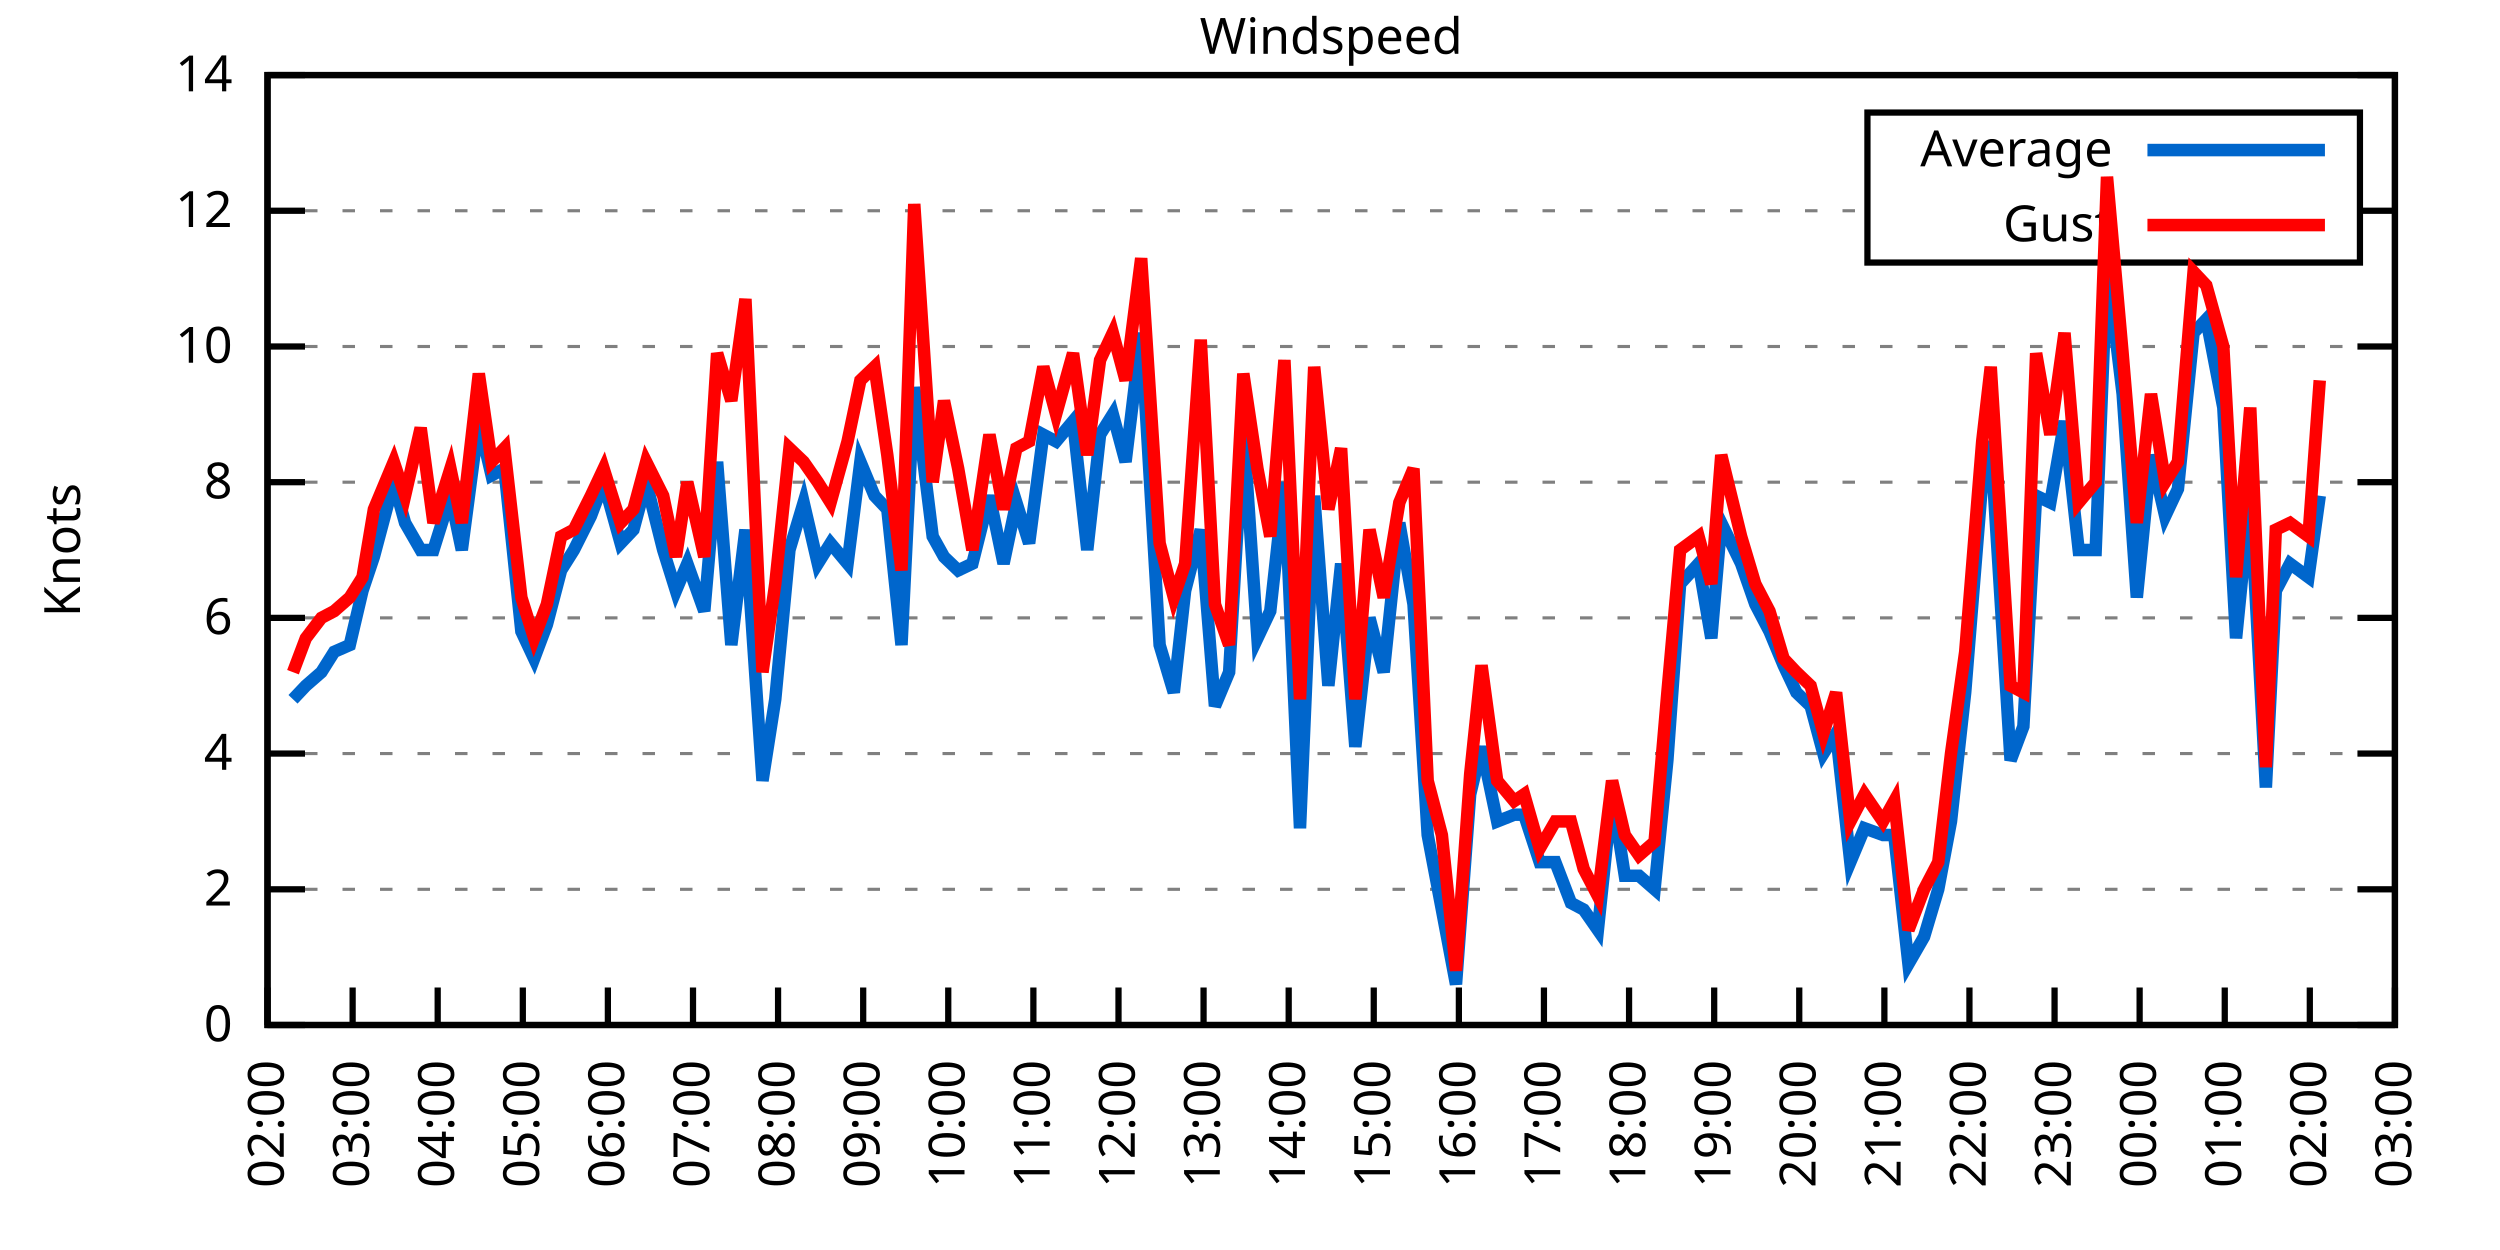
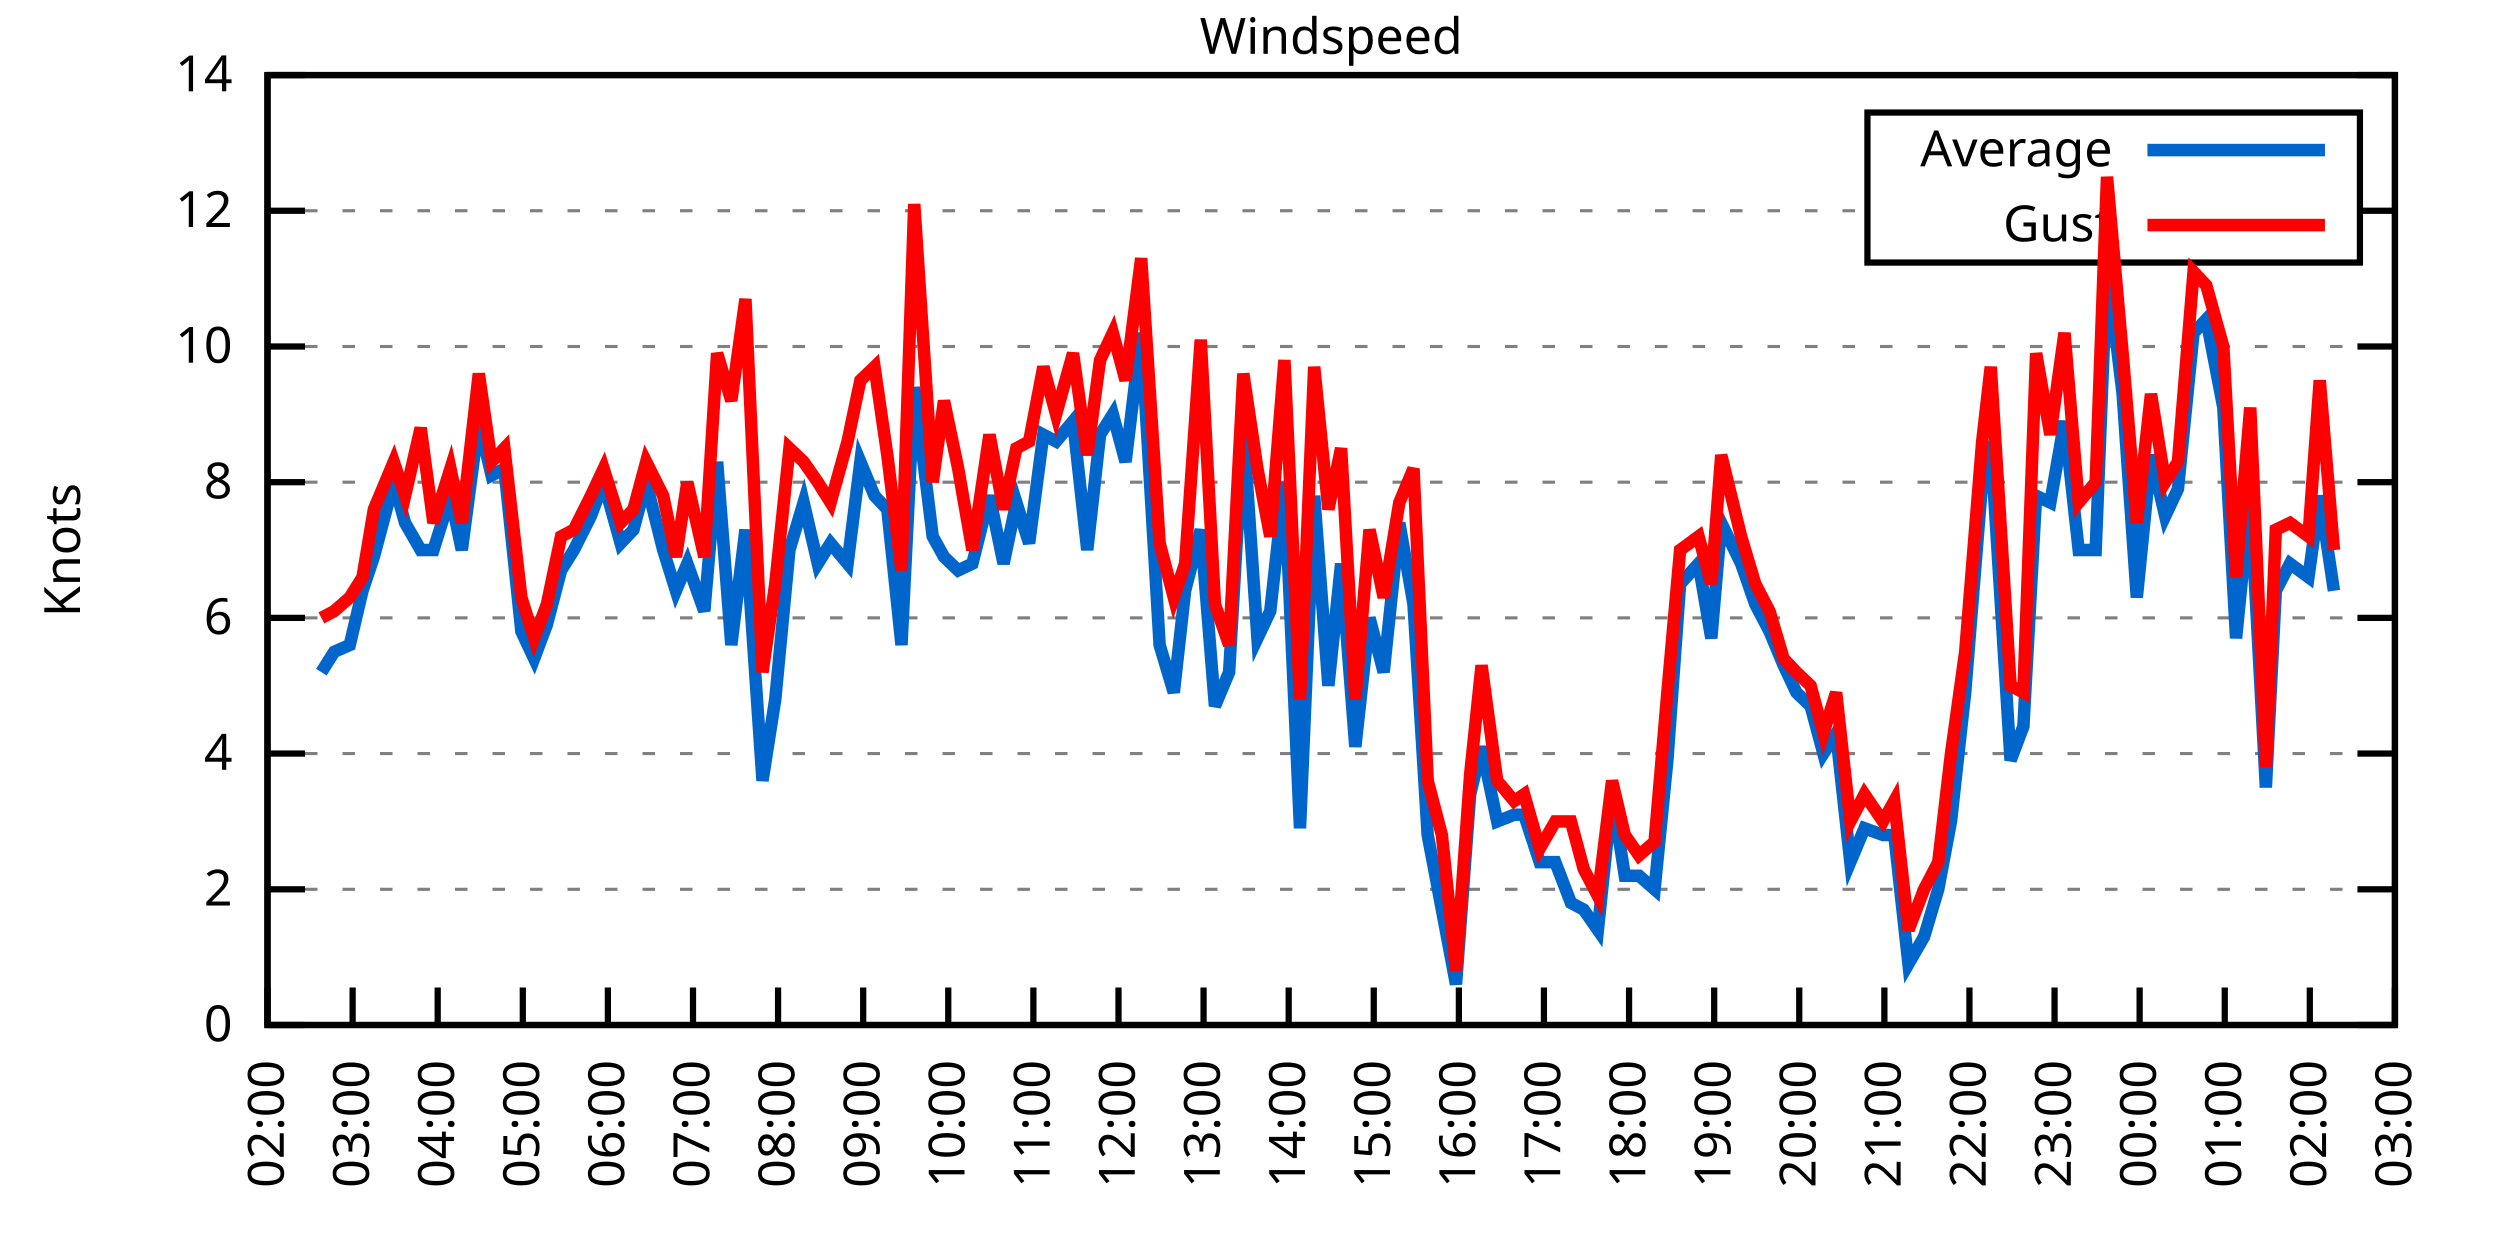
<svg xmlns="http://www.w3.org/2000/svg" xmlns:xlink="http://www.w3.org/1999/xlink" width="400" height="200" viewBox="0 0 400 200">
  <g id="gnuplot_canvas">
    <rect x="0" y="0" width="400" height="200" fill="none" />
    <defs>
      <circle id="gpDot" r="0.5" stroke-width="0.5" stroke="currentColor" />
      <path id="gpPt0" stroke-width="0.333" stroke="currentColor" d="M-1,0 h2 M0,-1 v2" />
      <path id="gpPt1" stroke-width="0.333" stroke="currentColor" d="M-1,-1 L1,1 M1,-1 L-1,1" />
      <path id="gpPt2" stroke-width="0.333" stroke="currentColor" d="M-1,0 L1,0 M0,-1 L0,1 M-1,-1 L1,1 M-1,1 L1,-1" />
      <rect id="gpPt3" stroke-width="0.333" stroke="currentColor" x="-1" y="-1" width="2" height="2" />
      <rect id="gpPt4" stroke-width="0.333" stroke="currentColor" fill="currentColor" x="-1" y="-1" width="2" height="2" />
      <circle id="gpPt5" stroke-width="0.333" stroke="currentColor" cx="0" cy="0" r="1" />
      <use xlink:href="#gpPt5" id="gpPt6" fill="currentColor" stroke="none" />
      <path id="gpPt7" stroke-width="0.333" stroke="currentColor" d="M0,-1.33 L-1.33,0.67 L1.33,0.67 z" />
      <use xlink:href="#gpPt7" id="gpPt8" fill="currentColor" stroke="none" />
      <use xlink:href="#gpPt7" id="gpPt9" stroke="currentColor" transform="rotate(180)" />
      <use xlink:href="#gpPt9" id="gpPt10" fill="currentColor" stroke="none" />
      <use xlink:href="#gpPt3" id="gpPt11" stroke="currentColor" transform="rotate(45)" />
      <use xlink:href="#gpPt11" id="gpPt12" fill="currentColor" stroke="none" />
      <path id="gpPt13" stroke-width="0.333" stroke="currentColor" d="M0,1.330 L1.265,0.411 L0.782,-1.067 L-0.782,-1.076 L-1.265,0.411 z" />
      <use xlink:href="#gpPt13" id="gpPt14" fill="currentColor" stroke="none" />
      <filter id="textbox" filterUnits="objectBoundingBox" x="0" y="0" height="1" width="1">
        <feFlood flood-color="white" flood-opacity="1" result="bgnd" />
        <feComposite in="SourceGraphic" in2="bgnd" operator="atop" />
      </filter>
      <filter id="greybox" filterUnits="objectBoundingBox" x="0" y="0" height="1" width="1">
        <feFlood flood-color="lightgrey" flood-opacity="1" result="grey" />
        <feComposite in="SourceGraphic" in2="grey" operator="atop" />
      </filter>
    </defs>
    <g fill="none" color="white" stroke="currentColor" stroke-width="1.00" stroke-linecap="butt" stroke-linejoin="miter">
</g>
    <g fill="none" color="black" stroke="currentColor" stroke-width="1.00" stroke-linecap="butt" stroke-linejoin="miter">
      <g stroke="none" shape-rendering="crispEdges">
        <polygon fill="rgb(255, 255, 255)" points="42.80,164.00 383.18,164.00 383.18,12.02 42.80,12.02 " />
      </g>
    </g>
    <g fill="none" color="black" stroke="currentColor" stroke-width="1.00" stroke-linecap="butt" stroke-linejoin="miter">
</g>
    <g fill="none" color="black" stroke="black" stroke-width="0.50" stroke-linecap="butt" stroke-linejoin="miter">
</g>
    <g fill="none" color="gray" stroke="currentColor" stroke-width="0.50" stroke-linecap="butt" stroke-linejoin="miter">
      <path stroke="gray" stroke-dasharray="2,4" class="gridline" d="M42.80,164.00 L383.19,164.00  " />
    </g>
    <g fill="none" color="gray" stroke="gray" stroke-width="1.00" stroke-linecap="butt" stroke-linejoin="miter">
</g>
    <g fill="none" color="black" stroke="currentColor" stroke-width="1.00" stroke-linecap="butt" stroke-linejoin="miter">
      <path stroke="black" d="M42.80,164.00 L48.80,164.00 M383.19,164.00 L377.19,164.00  " />
      <g transform="translate(37.20,166.60)" stroke="none" fill="black" font-family="Sans" font-size="8.00" text-anchor="end">
        <text>
          <tspan font-family="Sans"> 0</tspan>
        </text>
      </g>
    </g>
    <g fill="none" color="black" stroke="currentColor" stroke-width="1.00" stroke-linecap="butt" stroke-linejoin="miter">
</g>
    <g fill="none" color="black" stroke="black" stroke-width="0.50" stroke-linecap="butt" stroke-linejoin="miter">
</g>
    <g fill="none" color="gray" stroke="currentColor" stroke-width="0.50" stroke-linecap="butt" stroke-linejoin="miter">
      <path stroke="gray" stroke-dasharray="2,4" class="gridline" d="M42.80,142.29 L383.19,142.29  " />
    </g>
    <g fill="none" color="gray" stroke="gray" stroke-width="1.00" stroke-linecap="butt" stroke-linejoin="miter">
</g>
    <g fill="none" color="black" stroke="currentColor" stroke-width="1.00" stroke-linecap="butt" stroke-linejoin="miter">
      <path stroke="black" d="M42.80,142.29 L48.80,142.29 M383.19,142.29 L377.19,142.29  " />
      <g transform="translate(37.20,144.89)" stroke="none" fill="black" font-family="Sans" font-size="8.00" text-anchor="end">
        <text>
          <tspan font-family="Sans"> 2</tspan>
        </text>
      </g>
    </g>
    <g fill="none" color="black" stroke="currentColor" stroke-width="1.00" stroke-linecap="butt" stroke-linejoin="miter">
</g>
    <g fill="none" color="black" stroke="black" stroke-width="0.50" stroke-linecap="butt" stroke-linejoin="miter">
</g>
    <g fill="none" color="gray" stroke="currentColor" stroke-width="0.50" stroke-linecap="butt" stroke-linejoin="miter">
      <path stroke="gray" stroke-dasharray="2,4" class="gridline" d="M42.80,120.57 L383.19,120.57  " />
    </g>
    <g fill="none" color="gray" stroke="gray" stroke-width="1.00" stroke-linecap="butt" stroke-linejoin="miter">
</g>
    <g fill="none" color="black" stroke="currentColor" stroke-width="1.00" stroke-linecap="butt" stroke-linejoin="miter">
      <path stroke="black" d="M42.80,120.57 L48.80,120.57 M383.19,120.57 L377.19,120.57  " />
      <g transform="translate(37.20,123.17)" stroke="none" fill="black" font-family="Sans" font-size="8.00" text-anchor="end">
        <text>
          <tspan font-family="Sans"> 4</tspan>
        </text>
      </g>
    </g>
    <g fill="none" color="black" stroke="currentColor" stroke-width="1.00" stroke-linecap="butt" stroke-linejoin="miter">
</g>
    <g fill="none" color="black" stroke="black" stroke-width="0.50" stroke-linecap="butt" stroke-linejoin="miter">
</g>
    <g fill="none" color="gray" stroke="currentColor" stroke-width="0.50" stroke-linecap="butt" stroke-linejoin="miter">
      <path stroke="gray" stroke-dasharray="2,4" class="gridline" d="M42.80,98.86 L383.19,98.86  " />
    </g>
    <g fill="none" color="gray" stroke="gray" stroke-width="1.00" stroke-linecap="butt" stroke-linejoin="miter">
</g>
    <g fill="none" color="black" stroke="currentColor" stroke-width="1.00" stroke-linecap="butt" stroke-linejoin="miter">
      <path stroke="black" d="M42.80,98.86 L48.80,98.86 M383.19,98.86 L377.19,98.86  " />
      <g transform="translate(37.20,101.46)" stroke="none" fill="black" font-family="Sans" font-size="8.00" text-anchor="end">
        <text>
          <tspan font-family="Sans"> 6</tspan>
        </text>
      </g>
    </g>
    <g fill="none" color="black" stroke="currentColor" stroke-width="1.00" stroke-linecap="butt" stroke-linejoin="miter">
</g>
    <g fill="none" color="black" stroke="black" stroke-width="0.50" stroke-linecap="butt" stroke-linejoin="miter">
</g>
    <g fill="none" color="gray" stroke="currentColor" stroke-width="0.50" stroke-linecap="butt" stroke-linejoin="miter">
      <path stroke="gray" stroke-dasharray="2,4" class="gridline" d="M42.80,77.15 L383.19,77.15  " />
    </g>
    <g fill="none" color="gray" stroke="gray" stroke-width="1.00" stroke-linecap="butt" stroke-linejoin="miter">
</g>
    <g fill="none" color="black" stroke="currentColor" stroke-width="1.00" stroke-linecap="butt" stroke-linejoin="miter">
      <path stroke="black" d="M42.80,77.15 L48.80,77.15 M383.19,77.15 L377.19,77.15  " />
      <g transform="translate(37.20,79.75)" stroke="none" fill="black" font-family="Sans" font-size="8.00" text-anchor="end">
        <text>
          <tspan font-family="Sans"> 8</tspan>
        </text>
      </g>
    </g>
    <g fill="none" color="black" stroke="currentColor" stroke-width="1.00" stroke-linecap="butt" stroke-linejoin="miter">
</g>
    <g fill="none" color="black" stroke="black" stroke-width="0.50" stroke-linecap="butt" stroke-linejoin="miter">
</g>
    <g fill="none" color="gray" stroke="currentColor" stroke-width="0.50" stroke-linecap="butt" stroke-linejoin="miter">
      <path stroke="gray" stroke-dasharray="2,4" class="gridline" d="M42.80,55.44 L383.19,55.44  " />
    </g>
    <g fill="none" color="gray" stroke="gray" stroke-width="1.00" stroke-linecap="butt" stroke-linejoin="miter">
</g>
    <g fill="none" color="black" stroke="currentColor" stroke-width="1.00" stroke-linecap="butt" stroke-linejoin="miter">
      <path stroke="black" d="M42.80,55.44 L48.80,55.44 M383.19,55.44 L377.19,55.44  " />
      <g transform="translate(37.20,58.04)" stroke="none" fill="black" font-family="Sans" font-size="8.00" text-anchor="end">
        <text>
          <tspan font-family="Sans"> 10</tspan>
        </text>
      </g>
    </g>
    <g fill="none" color="black" stroke="currentColor" stroke-width="1.00" stroke-linecap="butt" stroke-linejoin="miter">
</g>
    <g fill="none" color="black" stroke="black" stroke-width="0.50" stroke-linecap="butt" stroke-linejoin="miter">
</g>
    <g fill="none" color="gray" stroke="currentColor" stroke-width="0.50" stroke-linecap="butt" stroke-linejoin="miter">
      <path stroke="gray" stroke-dasharray="2,4" class="gridline" d="M42.80,33.72 L298.79,33.72 M377.59,33.72 L383.19,33.72  " />
    </g>
    <g fill="none" color="gray" stroke="gray" stroke-width="1.00" stroke-linecap="butt" stroke-linejoin="miter">
</g>
    <g fill="none" color="black" stroke="currentColor" stroke-width="1.00" stroke-linecap="butt" stroke-linejoin="miter">
      <path stroke="black" d="M42.80,33.72 L48.80,33.72 M383.19,33.72 L377.19,33.72  " />
      <g transform="translate(37.20,36.32)" stroke="none" fill="black" font-family="Sans" font-size="8.00" text-anchor="end">
        <text>
          <tspan font-family="Sans"> 12</tspan>
        </text>
      </g>
    </g>
    <g fill="none" color="black" stroke="currentColor" stroke-width="1.00" stroke-linecap="butt" stroke-linejoin="miter">
</g>
    <g fill="none" color="black" stroke="black" stroke-width="0.50" stroke-linecap="butt" stroke-linejoin="miter">
</g>
    <g fill="none" color="gray" stroke="currentColor" stroke-width="0.50" stroke-linecap="butt" stroke-linejoin="miter">
      <path stroke="gray" stroke-dasharray="2,4" class="gridline" d="M42.80,12.01 L383.19,12.01  " />
    </g>
    <g fill="none" color="gray" stroke="gray" stroke-width="1.00" stroke-linecap="butt" stroke-linejoin="miter">
</g>
    <g fill="none" color="black" stroke="currentColor" stroke-width="1.00" stroke-linecap="butt" stroke-linejoin="miter">
      <path stroke="black" d="M42.80,12.01 L48.80,12.01 M383.19,12.01 L377.19,12.01  " />
      <g transform="translate(37.20,14.61)" stroke="none" fill="black" font-family="Sans" font-size="8.00" text-anchor="end">
        <text>
          <tspan font-family="Sans"> 14</tspan>
        </text>
      </g>
    </g>
    <g fill="none" color="black" stroke="currentColor" stroke-width="1.00" stroke-linecap="butt" stroke-linejoin="miter">
      <path stroke="black" d="M42.80,164.00 L42.80,158.00  " />
      <g transform="translate(45.40,169.60) rotate(270.00)" stroke="none" fill="black" font-family="Sans" font-size="8.00" text-anchor="end">
        <text>
          <tspan font-family="Sans">02:00</tspan>
        </text>
      </g>
    </g>
    <g fill="none" color="black" stroke="currentColor" stroke-width="1.00" stroke-linecap="butt" stroke-linejoin="miter">
      <path stroke="black" d="M56.42,164.00 L56.42,158.00  " />
      <g transform="translate(59.02,169.60) rotate(270.00)" stroke="none" fill="black" font-family="Sans" font-size="8.00" text-anchor="end">
        <text>
          <tspan font-family="Sans">03:00</tspan>
        </text>
      </g>
    </g>
    <g fill="none" color="black" stroke="currentColor" stroke-width="1.00" stroke-linecap="butt" stroke-linejoin="miter">
      <path stroke="black" d="M70.03,164.00 L70.03,158.00  " />
      <g transform="translate(72.63,169.60) rotate(270.00)" stroke="none" fill="black" font-family="Sans" font-size="8.00" text-anchor="end">
        <text>
          <tspan font-family="Sans">04:00</tspan>
        </text>
      </g>
    </g>
    <g fill="none" color="black" stroke="currentColor" stroke-width="1.00" stroke-linecap="butt" stroke-linejoin="miter">
      <path stroke="black" d="M83.65,164.00 L83.65,158.00  " />
      <g transform="translate(86.25,169.60) rotate(270.00)" stroke="none" fill="black" font-family="Sans" font-size="8.00" text-anchor="end">
        <text>
          <tspan font-family="Sans">05:00</tspan>
        </text>
      </g>
    </g>
    <g fill="none" color="black" stroke="currentColor" stroke-width="1.00" stroke-linecap="butt" stroke-linejoin="miter">
      <path stroke="black" d="M97.26,164.00 L97.26,158.00  " />
      <g transform="translate(99.86,169.60) rotate(270.00)" stroke="none" fill="black" font-family="Sans" font-size="8.00" text-anchor="end">
        <text>
          <tspan font-family="Sans">06:00</tspan>
        </text>
      </g>
    </g>
    <g fill="none" color="black" stroke="currentColor" stroke-width="1.00" stroke-linecap="butt" stroke-linejoin="miter">
      <path stroke="black" d="M110.88,164.00 L110.88,158.00  " />
      <g transform="translate(113.48,169.60) rotate(270.00)" stroke="none" fill="black" font-family="Sans" font-size="8.00" text-anchor="end">
        <text>
          <tspan font-family="Sans">07:00</tspan>
        </text>
      </g>
    </g>
    <g fill="none" color="black" stroke="currentColor" stroke-width="1.00" stroke-linecap="butt" stroke-linejoin="miter">
      <path stroke="black" d="M124.49,164.00 L124.49,158.00  " />
      <g transform="translate(127.09,169.60) rotate(270.00)" stroke="none" fill="black" font-family="Sans" font-size="8.00" text-anchor="end">
        <text>
          <tspan font-family="Sans">08:00</tspan>
        </text>
      </g>
    </g>
    <g fill="none" color="black" stroke="currentColor" stroke-width="1.00" stroke-linecap="butt" stroke-linejoin="miter">
      <path stroke="black" d="M138.11,164.00 L138.11,158.00  " />
      <g transform="translate(140.71,169.60) rotate(270.00)" stroke="none" fill="black" font-family="Sans" font-size="8.00" text-anchor="end">
        <text>
          <tspan font-family="Sans">09:00</tspan>
        </text>
      </g>
    </g>
    <g fill="none" color="black" stroke="currentColor" stroke-width="1.00" stroke-linecap="butt" stroke-linejoin="miter">
      <path stroke="black" d="M151.72,164.00 L151.72,158.00  " />
      <g transform="translate(154.32,169.60) rotate(270.00)" stroke="none" fill="black" font-family="Sans" font-size="8.00" text-anchor="end">
        <text>
          <tspan font-family="Sans">10:00</tspan>
        </text>
      </g>
    </g>
    <g fill="none" color="black" stroke="currentColor" stroke-width="1.00" stroke-linecap="butt" stroke-linejoin="miter">
      <path stroke="black" d="M165.34,164.00 L165.34,158.00  " />
      <g transform="translate(167.94,169.60) rotate(270.00)" stroke="none" fill="black" font-family="Sans" font-size="8.00" text-anchor="end">
        <text>
          <tspan font-family="Sans">11:00</tspan>
        </text>
      </g>
    </g>
    <g fill="none" color="black" stroke="currentColor" stroke-width="1.00" stroke-linecap="butt" stroke-linejoin="miter">
      <path stroke="black" d="M178.96,164.00 L178.96,158.00  " />
      <g transform="translate(181.56,169.60) rotate(270.00)" stroke="none" fill="black" font-family="Sans" font-size="8.00" text-anchor="end">
        <text>
          <tspan font-family="Sans">12:00</tspan>
        </text>
      </g>
    </g>
    <g fill="none" color="black" stroke="currentColor" stroke-width="1.00" stroke-linecap="butt" stroke-linejoin="miter">
      <path stroke="black" d="M192.57,164.00 L192.57,158.00  " />
      <g transform="translate(195.17,169.60) rotate(270.00)" stroke="none" fill="black" font-family="Sans" font-size="8.00" text-anchor="end">
        <text>
          <tspan font-family="Sans">13:00</tspan>
        </text>
      </g>
    </g>
    <g fill="none" color="black" stroke="currentColor" stroke-width="1.00" stroke-linecap="butt" stroke-linejoin="miter">
      <path stroke="black" d="M206.19,164.00 L206.19,158.00  " />
      <g transform="translate(208.79,169.60) rotate(270.00)" stroke="none" fill="black" font-family="Sans" font-size="8.00" text-anchor="end">
        <text>
          <tspan font-family="Sans">14:00</tspan>
        </text>
      </g>
    </g>
    <g fill="none" color="black" stroke="currentColor" stroke-width="1.00" stroke-linecap="butt" stroke-linejoin="miter">
      <path stroke="black" d="M219.80,164.00 L219.80,158.00  " />
      <g transform="translate(222.40,169.60) rotate(270.00)" stroke="none" fill="black" font-family="Sans" font-size="8.00" text-anchor="end">
        <text>
          <tspan font-family="Sans">15:00</tspan>
        </text>
      </g>
    </g>
    <g fill="none" color="black" stroke="currentColor" stroke-width="1.00" stroke-linecap="butt" stroke-linejoin="miter">
      <path stroke="black" d="M233.42,164.00 L233.42,158.00  " />
      <g transform="translate(236.02,169.60) rotate(270.00)" stroke="none" fill="black" font-family="Sans" font-size="8.00" text-anchor="end">
        <text>
          <tspan font-family="Sans">16:00</tspan>
        </text>
      </g>
    </g>
    <g fill="none" color="black" stroke="currentColor" stroke-width="1.00" stroke-linecap="butt" stroke-linejoin="miter">
      <path stroke="black" d="M247.03,164.00 L247.03,158.00  " />
      <g transform="translate(249.63,169.60) rotate(270.00)" stroke="none" fill="black" font-family="Sans" font-size="8.00" text-anchor="end">
        <text>
          <tspan font-family="Sans">17:00</tspan>
        </text>
      </g>
    </g>
    <g fill="none" color="black" stroke="currentColor" stroke-width="1.00" stroke-linecap="butt" stroke-linejoin="miter">
      <path stroke="black" d="M260.65,164.00 L260.65,158.00  " />
      <g transform="translate(263.25,169.60) rotate(270.00)" stroke="none" fill="black" font-family="Sans" font-size="8.00" text-anchor="end">
        <text>
          <tspan font-family="Sans">18:00</tspan>
        </text>
      </g>
    </g>
    <g fill="none" color="black" stroke="currentColor" stroke-width="1.00" stroke-linecap="butt" stroke-linejoin="miter">
      <path stroke="black" d="M274.27,164.00 L274.27,158.00  " />
      <g transform="translate(276.87,169.60) rotate(270.00)" stroke="none" fill="black" font-family="Sans" font-size="8.00" text-anchor="end">
        <text>
          <tspan font-family="Sans">19:00</tspan>
        </text>
      </g>
    </g>
    <g fill="none" color="black" stroke="currentColor" stroke-width="1.00" stroke-linecap="butt" stroke-linejoin="miter">
      <path stroke="black" d="M287.88,164.00 L287.88,158.00  " />
      <g transform="translate(290.48,169.60) rotate(270.00)" stroke="none" fill="black" font-family="Sans" font-size="8.00" text-anchor="end">
        <text>
          <tspan font-family="Sans">20:00</tspan>
        </text>
      </g>
    </g>
    <g fill="none" color="black" stroke="currentColor" stroke-width="1.00" stroke-linecap="butt" stroke-linejoin="miter">
      <path stroke="black" d="M301.50,164.00 L301.50,158.00  " />
      <g transform="translate(304.10,169.60) rotate(270.00)" stroke="none" fill="black" font-family="Sans" font-size="8.00" text-anchor="end">
        <text>
          <tspan font-family="Sans">21:00</tspan>
        </text>
      </g>
    </g>
    <g fill="none" color="black" stroke="currentColor" stroke-width="1.00" stroke-linecap="butt" stroke-linejoin="miter">
      <path stroke="black" d="M315.11,164.00 L315.11,158.00  " />
      <g transform="translate(317.71,169.60) rotate(270.00)" stroke="none" fill="black" font-family="Sans" font-size="8.00" text-anchor="end">
        <text>
          <tspan font-family="Sans">22:00</tspan>
        </text>
      </g>
    </g>
    <g fill="none" color="black" stroke="currentColor" stroke-width="1.00" stroke-linecap="butt" stroke-linejoin="miter">
      <path stroke="black" d="M328.73,164.00 L328.73,158.00  " />
      <g transform="translate(331.33,169.60) rotate(270.00)" stroke="none" fill="black" font-family="Sans" font-size="8.00" text-anchor="end">
        <text>
          <tspan font-family="Sans">23:00</tspan>
        </text>
      </g>
    </g>
    <g fill="none" color="black" stroke="currentColor" stroke-width="1.00" stroke-linecap="butt" stroke-linejoin="miter">
      <path stroke="black" d="M342.34,164.00 L342.34,158.00  " />
      <g transform="translate(344.94,169.60) rotate(270.00)" stroke="none" fill="black" font-family="Sans" font-size="8.00" text-anchor="end">
        <text>
          <tspan font-family="Sans">00:00</tspan>
        </text>
      </g>
    </g>
    <g fill="none" color="black" stroke="currentColor" stroke-width="1.00" stroke-linecap="butt" stroke-linejoin="miter">
      <path stroke="black" d="M355.96,164.00 L355.96,158.00  " />
      <g transform="translate(358.56,169.60) rotate(270.00)" stroke="none" fill="black" font-family="Sans" font-size="8.00" text-anchor="end">
        <text>
          <tspan font-family="Sans">01:00</tspan>
        </text>
      </g>
    </g>
    <g fill="none" color="black" stroke="currentColor" stroke-width="1.00" stroke-linecap="butt" stroke-linejoin="miter">
      <path stroke="black" d="M369.57,164.00 L369.57,158.00  " />
      <g transform="translate(372.17,169.60) rotate(270.00)" stroke="none" fill="black" font-family="Sans" font-size="8.00" text-anchor="end">
        <text>
          <tspan font-family="Sans">02:00</tspan>
        </text>
      </g>
    </g>
    <g fill="none" color="black" stroke="currentColor" stroke-width="1.00" stroke-linecap="butt" stroke-linejoin="miter">
      <path stroke="black" d="M383.19,164.00 L383.19,158.00  " />
      <g transform="translate(385.79,169.60) rotate(270.00)" stroke="none" fill="black" font-family="Sans" font-size="8.00" text-anchor="end">
        <text>
          <tspan font-family="Sans">03:00</tspan>
        </text>
      </g>
    </g>
    <g fill="none" color="black" stroke="currentColor" stroke-width="1.00" stroke-linecap="butt" stroke-linejoin="miter">
</g>
    <g fill="none" color="black" stroke="currentColor" stroke-width="1.00" stroke-linecap="butt" stroke-linejoin="miter">
      <path stroke="black" d="M42.80,12.01 L42.80,164.00 L383.19,164.00 L383.19,12.01 L42.80,12.01 Z  " />
    </g>
    <g fill="none" color="black" stroke="currentColor" stroke-width="1.00" stroke-linecap="butt" stroke-linejoin="miter">
</g>
    <g fill="none" color="black" stroke="currentColor" stroke-width="1.00" stroke-linecap="butt" stroke-linejoin="miter">
      <path stroke="black" d="M298.79,42.01 L298.79,18.01 L377.59,18.01 L377.59,42.01 L298.79,42.01 Z  " />
    </g>
    <g id="Windspeed_plot_1">
      <g fill="none" color="white" stroke="black" stroke-width="2.00" stroke-linecap="butt" stroke-linejoin="miter">
</g>
      <g fill="none" color="black" stroke="currentColor" stroke-width="2.00" stroke-linecap="butt" stroke-linejoin="miter">
        <g transform="translate(337.99,26.61)" stroke="none" fill="black" font-family="Sans" font-size="8.00" text-anchor="end">
          <text>
            <tspan font-family="Sans">Average</tspan>
          </text>
        </g>
      </g>
      <g fill="none" color="black" stroke="currentColor" stroke-width="2.00" stroke-linecap="butt" stroke-linejoin="miter">
-         <path stroke="rgb(  0, 102, 204)" d="M343.59,24.01 L371.99,24.01 M46.88,111.89 L48.93,109.72 L51.42,107.55 L53.47,104.29 L55.96,103.20 L58.00,94.52   L59.82,89.09 L63.00,77.15 L64.81,83.66 L67.31,88.00 L69.35,88.00 L72.07,79.32 L73.89,88.00 L76.61,67.38   L78.65,76.06 L80.70,74.98 L83.42,101.03 L85.46,105.38 L87.50,99.95 L89.77,91.26 L91.82,88.00 L94.54,82.58   L96.58,77.15 L99.30,86.92 L101.35,84.75 L103.39,77.15 L106.11,88.00 L108.15,94.52 L109.97,90.18 L112.69,97.78   L114.74,73.89 L117.01,103.20 L119.27,84.75 L122.00,124.92 L124.04,111.89 L126.31,88.00 L128.58,80.41 L130.85,90.18   L132.89,86.92 L135.61,90.18 L137.66,73.89 L139.92,79.32 L141.97,81.49 L144.24,103.20 L146.28,61.95 L149.23,85.83   L151.04,89.09 L153.31,91.26 L155.58,90.18 L158.31,79.32 L160.57,90.18 L162.62,80.41 L164.66,86.92 L166.93,69.55   L168.97,70.63 L171.69,67.38 L173.96,88.00 L176.01,69.55 L178.05,66.29 L180.09,73.89 L182.59,53.26 L185.54,103.20   L187.81,110.80 L189.62,94.52 L192.12,84.75 L194.39,112.97 L196.66,107.55 L198.93,68.46 L201.19,102.12 L203.24,97.78   L205.51,77.15 L208.00,132.52 L210.27,79.32 L212.54,109.72 L214.58,90.18 L216.85,119.49 L219.12,98.86 L221.39,107.55   L223.89,83.66 L226.16,96.69 L228.43,133.60 L230.70,145.54 L232.96,157.49 L235.23,127.09 L237.05,119.49 L239.55,131.43   L242.27,130.35 L243.86,130.35 L246.35,137.94 L248.85,137.94 L251.35,144.46 L253.39,145.54 L255.66,148.80 L257.93,127.09   L259.97,140.12 L262.24,140.12 L264.73,142.29 L266.78,121.66 L268.82,93.43 L271.77,90.18 L273.81,102.12 L275.40,83.66   L278.58,90.18 L280.85,96.69 L283.12,101.03 L285.38,106.46 L287.43,110.80 L289.70,112.97 L291.74,120.57 L293.78,117.32   L296.05,137.94 L298.32,132.52 L301.27,133.60 L303.08,133.60 L305.35,154.23 L307.85,149.89 L310.12,142.29 L312.16,131.43   L314.43,110.80 L317.15,77.15 L318.52,70.63 L321.69,121.66 L323.74,116.23 L325.78,79.32 L328.05,80.41 L330.32,67.38   L332.59,88.00 L335.31,88.00 L337.12,42.41 L339.62,63.04 L341.89,95.60 L344.16,72.81 L346.43,82.58 L348.47,78.23   L350.97,53.26 L353.01,51.09 L355.73,65.21 L357.77,102.12 L360.04,79.32 L362.54,126.00 L364.13,94.52 L366.40,90.18   L369.35,92.35 L371.16,79.32  " />
+         <path stroke="rgb(  0, 102, 204)" d="M343.59,24.01 L371.99,24.01 M51.42,107.55 L53.47,104.29 L55.96,103.20 L58.00,94.52 L59.82,89.09 L63.00,77.15   L64.81,83.66 L67.31,88.00 L69.35,88.00 L72.07,79.32 L73.89,88.00 L76.61,67.38 L78.65,76.06 L80.70,74.98   L83.42,101.03 L85.46,105.38 L87.50,99.95 L89.77,91.26 L91.82,88.00 L94.54,82.58 L96.58,77.15 L99.30,86.92   L101.35,84.75 L103.39,77.15 L106.11,88.00 L108.15,94.52 L109.97,90.18 L112.69,97.78 L114.74,73.89 L117.01,103.20   L119.27,84.75 L122.00,124.92 L124.04,111.89 L126.31,88.00 L128.58,80.41 L130.85,90.18 L132.89,86.92 L135.61,90.18   L137.66,73.89 L139.92,79.32 L141.97,81.49 L144.24,103.20 L146.28,61.95 L149.23,85.83 L151.04,89.09 L153.31,91.26   L155.58,90.18 L158.31,79.32 L160.57,90.18 L162.62,80.41 L164.66,86.92 L166.93,69.55 L168.97,70.63 L171.69,67.38   L173.96,88.00 L176.01,69.55 L178.05,66.29 L180.09,73.89 L182.59,53.26 L185.54,103.20 L187.81,110.80 L189.62,94.52   L192.12,84.75 L194.39,112.97 L196.66,107.55 L198.93,68.46 L201.19,102.12 L203.24,97.78 L205.51,77.15 L208.00,132.52   L210.27,79.32 L212.54,109.72 L214.58,90.18 L216.85,119.49 L219.12,98.86 L221.39,107.55 L223.89,83.66 L226.16,96.69   L228.43,133.60 L230.70,145.54 L232.96,157.49 L235.23,127.09 L237.05,119.49 L239.55,131.43 L242.27,130.35 L243.86,130.35   L246.35,137.94 L248.85,137.94 L251.35,144.46 L253.39,145.54 L255.66,148.80 L257.93,127.09 L259.97,140.12 L262.24,140.12   L264.73,142.29 L266.78,121.66 L268.82,93.43 L271.77,90.18 L273.81,102.12 L275.40,83.66 L278.58,90.18 L280.85,96.69   L283.12,101.03 L285.38,106.46 L287.43,110.80 L289.70,112.97 L291.74,120.57 L293.78,117.32 L296.05,137.94 L298.32,132.52   L301.27,133.60 L303.08,133.60 L305.35,154.23 L307.85,149.89 L310.12,142.29 L312.16,131.43 L314.43,110.80 L317.15,77.15   L318.52,70.63 L321.69,121.66 L323.74,116.23 L325.78,79.32 L328.05,80.41 L330.32,67.38 L332.59,88.00 L335.31,88.00   L337.12,42.41 L339.62,63.04 L341.89,95.60 L344.16,72.81 L346.43,82.58 L348.47,78.23 L350.97,53.26 L353.01,51.09   L355.73,65.21 L357.77,102.12 L360.04,79.32 L362.54,126.00 L364.13,94.52 L366.40,90.18 L369.35,92.35 L371.16,79.32   L373.43,94.52  " />
      </g>
    </g>
    <g id="Windspeed_plot_2">
      <g fill="none" color="black" stroke="currentColor" stroke-width="2.00" stroke-linecap="butt" stroke-linejoin="miter">
        <g transform="translate(337.99,38.61)" stroke="none" fill="black" font-family="Sans" font-size="8.00" text-anchor="end">
          <text>
            <tspan font-family="Sans">Gust</tspan>
          </text>
        </g>
      </g>
      <g fill="none" color="black" stroke="currentColor" stroke-width="2.00" stroke-linecap="butt" stroke-linejoin="miter">
-         <path stroke="rgb(255,   0,   0)" d="M343.59,36.01 L371.99,36.01 M46.88,107.55 L48.93,102.12 L51.42,98.86 L53.47,97.78 L55.96,95.60 L58.00,92.35   L59.82,81.49 L63.00,73.89 L64.81,79.32 L67.31,68.46 L69.35,83.66 L72.07,74.98 L73.89,83.66 L76.61,59.78   L78.65,73.89 L80.70,71.72 L83.42,95.60 L85.46,102.12 L87.50,96.69 L89.77,85.83 L91.82,84.75 L94.54,79.32   L96.58,74.98 L99.30,83.66 L101.35,81.49 L103.39,73.89 L106.11,79.32 L108.15,89.09 L109.97,77.15 L112.69,89.09   L114.74,56.52 L117.01,64.12 L119.27,47.84 L122.00,107.55 L124.04,93.43 L126.31,71.72 L128.58,73.89 L130.85,77.15   L132.89,80.41 L135.61,70.63 L137.66,60.86 L139.92,58.69 L141.97,72.81 L144.24,91.26 L146.28,32.64 L149.23,77.15   L151.04,64.12 L153.31,74.98 L155.58,88.00 L158.31,69.55 L160.57,81.49 L162.62,71.72 L164.66,70.63 L166.93,58.69   L168.97,66.29 L171.69,56.52 L173.96,72.81 L176.01,57.61 L178.05,53.26 L180.09,60.86 L182.59,41.32 L185.54,86.92   L187.81,95.60 L189.62,90.18 L192.12,54.35 L194.39,96.69 L196.66,103.20 L198.93,59.78 L201.19,74.98 L203.24,85.83   L205.51,57.61 L208.00,111.89 L210.27,58.69 L212.54,81.49 L214.58,71.72 L216.85,111.89 L219.12,84.75 L221.39,95.60   L223.89,80.41 L226.16,74.98 L228.43,124.92 L230.70,133.60 L232.96,155.31 L235.23,123.83 L237.05,106.46 L239.55,124.92   L242.27,128.17 L243.86,127.09 L246.35,135.77 L248.85,131.43 L251.35,131.43 L253.39,139.03 L255.66,143.37 L257.93,124.92   L259.97,133.60 L262.24,136.86 L264.73,134.69 L266.78,110.80 L268.82,88.00 L271.77,85.83 L273.81,93.43 L275.40,72.81   L278.58,85.83 L280.85,93.43 L283.12,97.78 L285.38,105.38 L287.43,107.55 L289.70,109.72 L291.74,117.32 L293.78,110.80   L296.05,131.43 L298.32,127.09 L301.27,131.43 L303.08,128.17 L305.35,148.80 L307.85,142.29 L310.12,137.94 L312.16,120.57   L314.43,104.29 L317.15,70.63 L318.52,58.69 L321.69,109.72 L323.74,110.80 L325.78,56.52 L328.05,69.55 L330.32,53.26   L332.59,80.41 L335.31,77.15 L337.12,28.29 L339.62,56.52 L341.89,83.66 L344.16,63.04 L346.43,77.15 L348.47,73.89   L350.97,43.49 L353.01,45.66 L355.73,55.44 L357.77,92.35 L360.04,65.21 L362.54,122.75 L364.13,84.75 L366.40,83.66   L369.35,85.83 L371.16,60.86  " />
+         <path stroke="rgb(255,   0,   0)" d="M343.59,36.01 L371.99,36.01 M51.42,98.86 L53.47,97.78 L55.96,95.60 L58.00,92.35 L59.82,81.49 L63.00,73.89   L64.81,79.32 L67.31,68.46 L69.35,83.66 L72.07,74.98 L73.89,83.66 L76.61,59.78 L78.65,73.89 L80.70,71.72   L83.42,95.60 L85.46,102.12 L87.50,96.69 L89.77,85.83 L91.82,84.75 L94.54,79.32 L96.58,74.98 L99.30,83.66   L101.35,81.49 L103.39,73.89 L106.11,79.32 L108.15,89.09 L109.97,77.15 L112.69,89.09 L114.74,56.52 L117.01,64.12   L119.27,47.84 L122.00,107.55 L124.04,93.43 L126.31,71.72 L128.58,73.89 L130.85,77.15 L132.89,80.41 L135.61,70.63   L137.66,60.86 L139.92,58.69 L141.97,72.81 L144.24,91.26 L146.28,32.64 L149.23,77.15 L151.04,64.12 L153.31,74.98   L155.58,88.00 L158.31,69.55 L160.57,81.49 L162.62,71.72 L164.66,70.63 L166.93,58.69 L168.97,66.29 L171.69,56.52   L173.96,72.81 L176.01,57.61 L178.05,53.26 L180.09,60.86 L182.59,41.32 L185.54,86.92 L187.81,95.60 L189.62,90.18   L192.12,54.35 L194.39,96.69 L196.66,103.20 L198.93,59.78 L201.19,74.98 L203.24,85.83 L205.51,57.61 L208.00,111.89   L210.27,58.69 L212.54,81.49 L214.58,71.72 L216.85,111.89 L219.12,84.75 L221.39,95.60 L223.89,80.41 L226.16,74.98   L228.43,124.92 L230.70,133.60 L232.96,155.31 L235.23,123.83 L237.05,106.46 L239.55,124.92 L242.27,128.17 L243.86,127.09   L246.35,135.77 L248.85,131.43 L251.35,131.43 L253.39,139.03 L255.66,143.37 L257.93,124.92 L259.97,133.60 L262.24,136.86   L264.73,134.69 L266.78,110.80 L268.82,88.00 L271.77,85.83 L273.81,93.43 L275.40,72.81 L278.58,85.83 L280.85,93.43   L283.12,97.78 L285.38,105.38 L287.43,107.55 L289.70,109.72 L291.74,117.32 L293.78,110.80 L296.05,131.43 L298.32,127.09   L301.27,131.43 L303.08,128.17 L305.35,148.80 L307.85,142.29 L310.12,137.94 L312.16,120.57 L314.43,104.29 L317.15,70.63   L318.52,58.69 L321.69,109.72 L323.74,110.80 L325.78,56.52 L328.05,69.55 L330.32,53.26 L332.59,80.41 L335.31,77.15   L337.12,28.29 L339.62,56.52 L341.89,83.66 L344.16,63.04 L346.43,77.15 L348.47,73.89 L350.97,43.49 L353.01,45.66   L355.73,55.44 L357.77,92.35 L360.04,65.21 L362.54,122.75 L364.13,84.75 L366.40,83.66 L369.35,85.83 L371.16,60.86   L373.43,88.00  " />
      </g>
    </g>
    <g fill="none" color="black" stroke="currentColor" stroke-width="2.00" stroke-linecap="butt" stroke-linejoin="miter">
</g>
    <g fill="none" color="black" stroke="black" stroke-width="1.00" stroke-linecap="butt" stroke-linejoin="miter">
</g>
    <g fill="none" color="black" stroke="currentColor" stroke-width="1.00" stroke-linecap="butt" stroke-linejoin="miter">
      <path stroke="black" d="M42.80,12.01 L42.80,164.00 L383.19,164.00 L383.19,12.01 L42.80,12.01 Z  " />
      <g transform="translate(12.80,88.01) rotate(270.00)" stroke="none" fill="black" font-family="Sans" font-size="8.00" text-anchor="middle">
        <text>
          <tspan font-family="Sans">Knots</tspan>
        </text>
      </g>
    </g>
    <g fill="none" color="black" stroke="currentColor" stroke-width="1.00" stroke-linecap="butt" stroke-linejoin="miter">
</g>
    <g fill="none" color="black" stroke="currentColor" stroke-width="1.00" stroke-linecap="butt" stroke-linejoin="miter">
      <g transform="translate(212.99,8.61)" stroke="none" fill="black" font-family="Sans" font-size="8.00" text-anchor="middle">
        <text>
          <tspan font-family="Sans">Windspeed</tspan>
        </text>
      </g>
    </g>
    <g fill="none" color="black" stroke="currentColor" stroke-width="1.00" stroke-linecap="butt" stroke-linejoin="miter">
</g>
  </g>
</svg>
